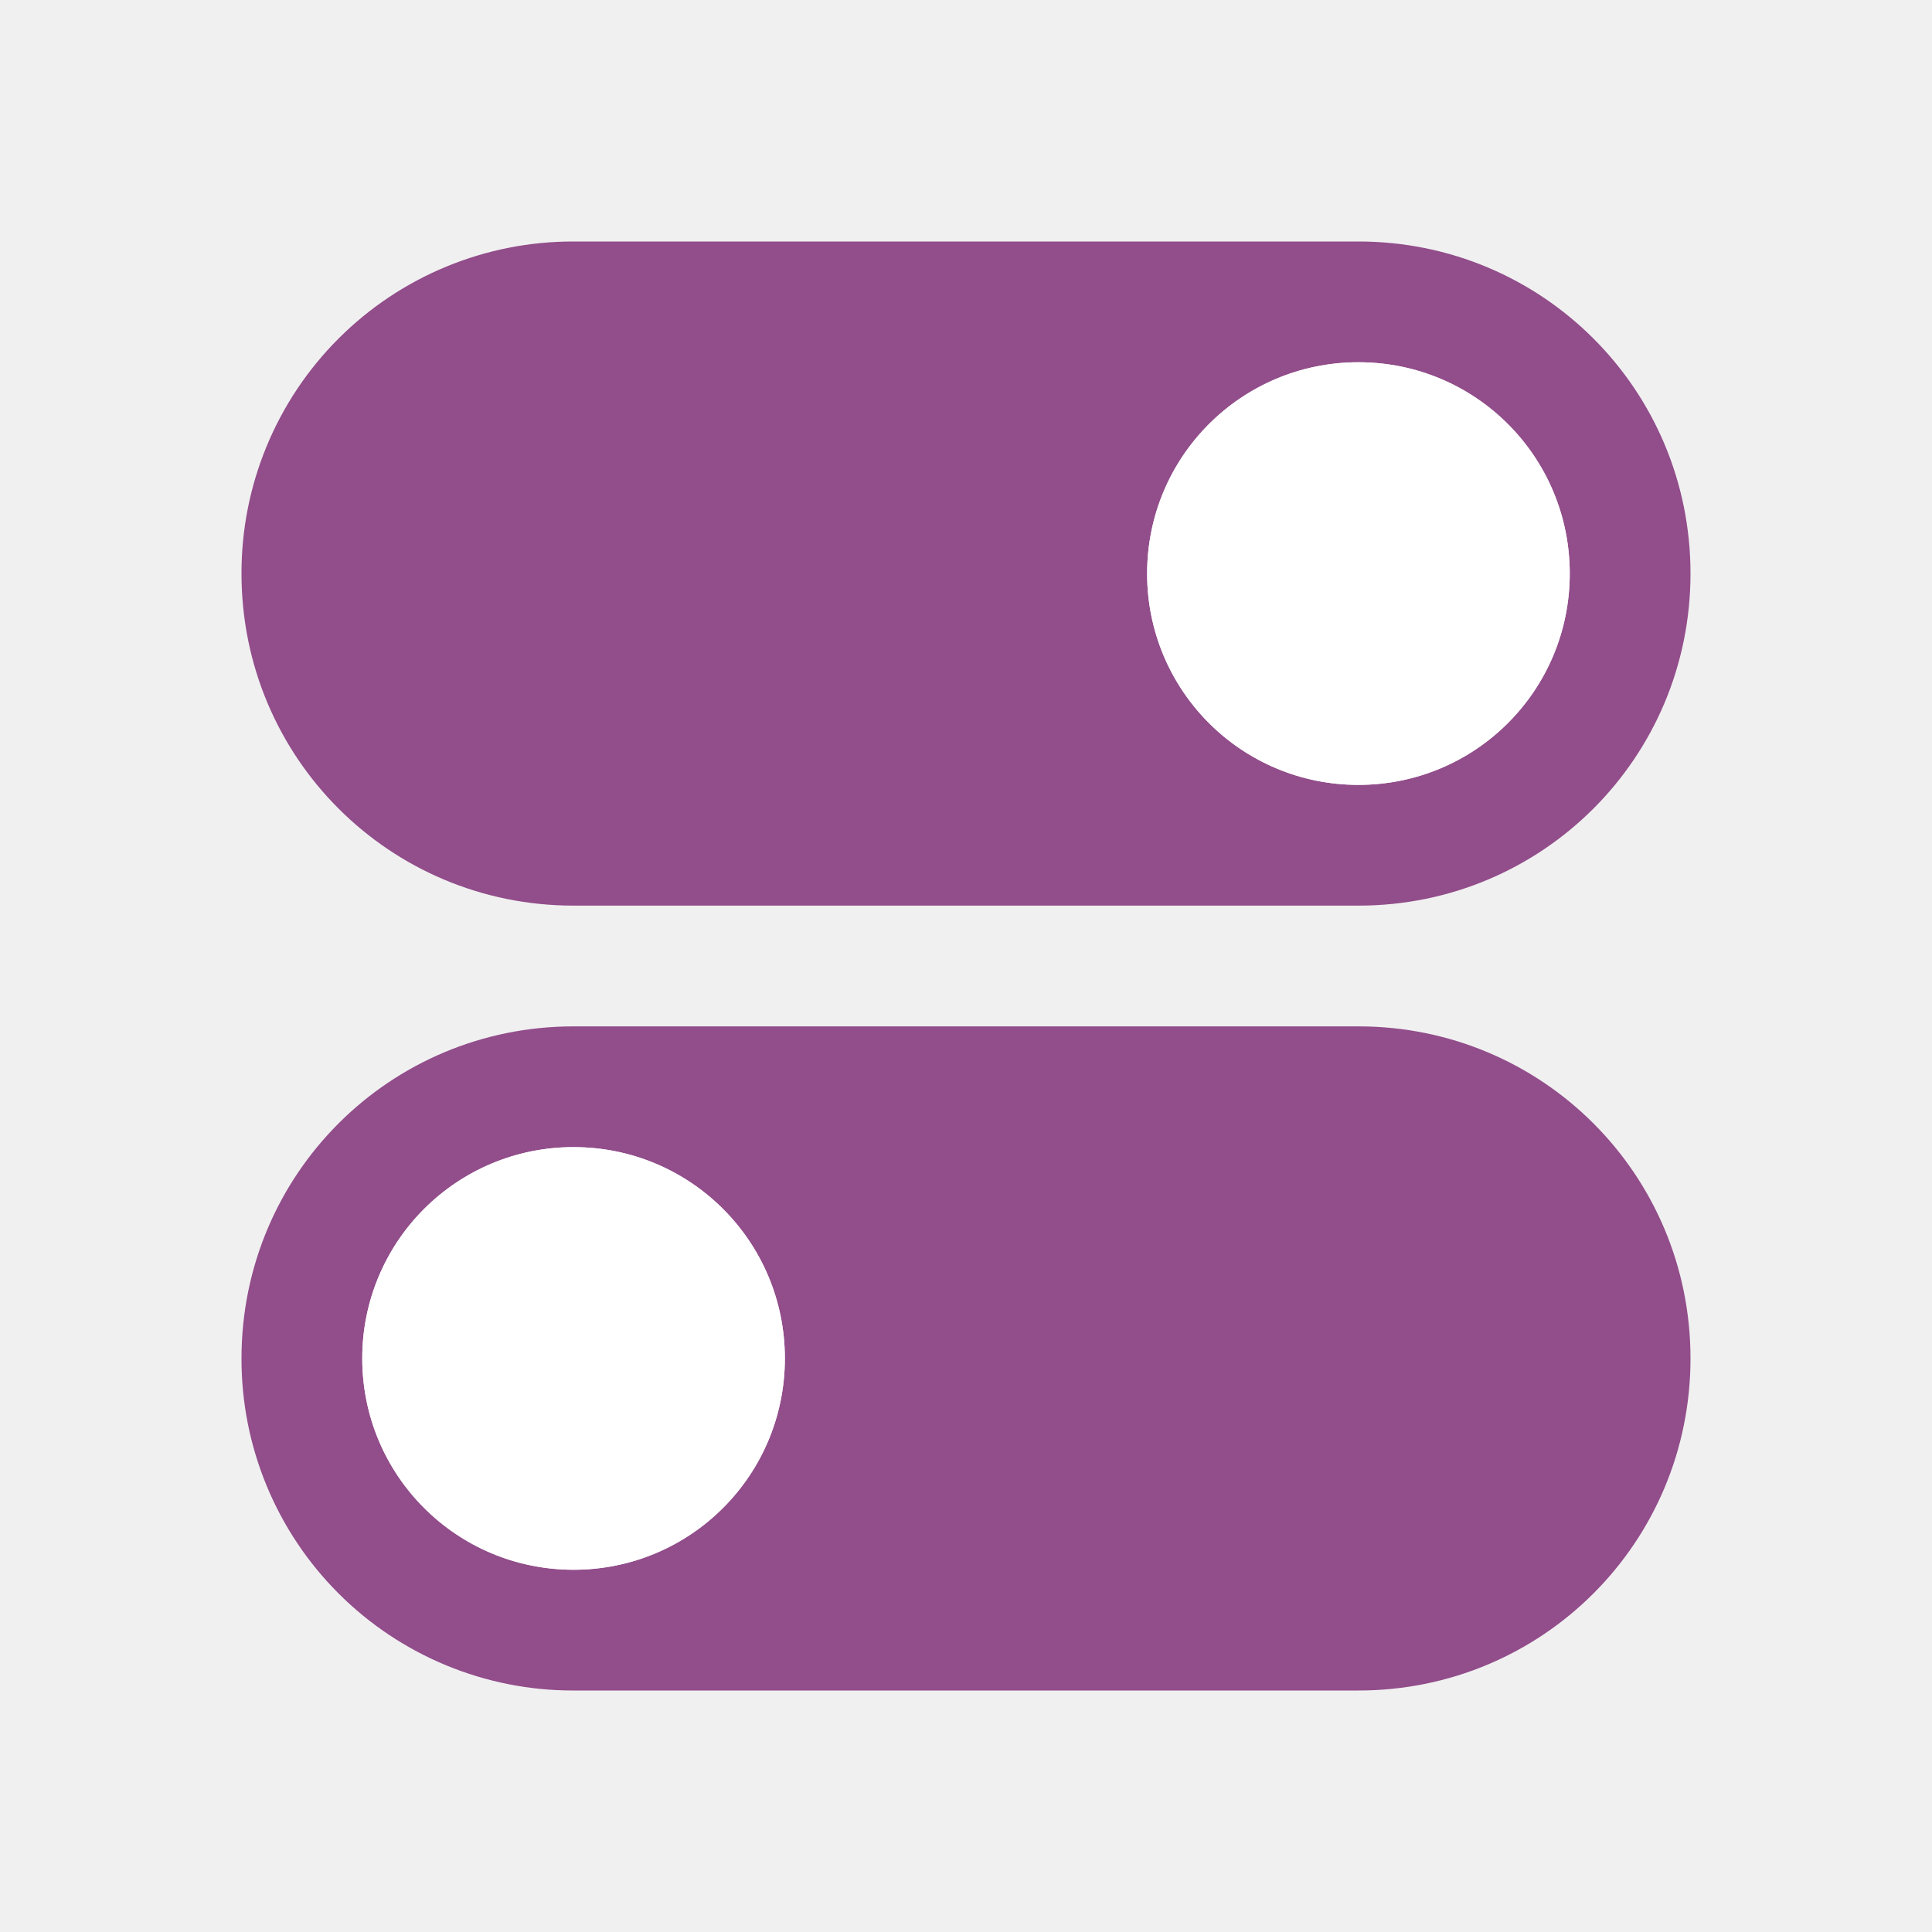
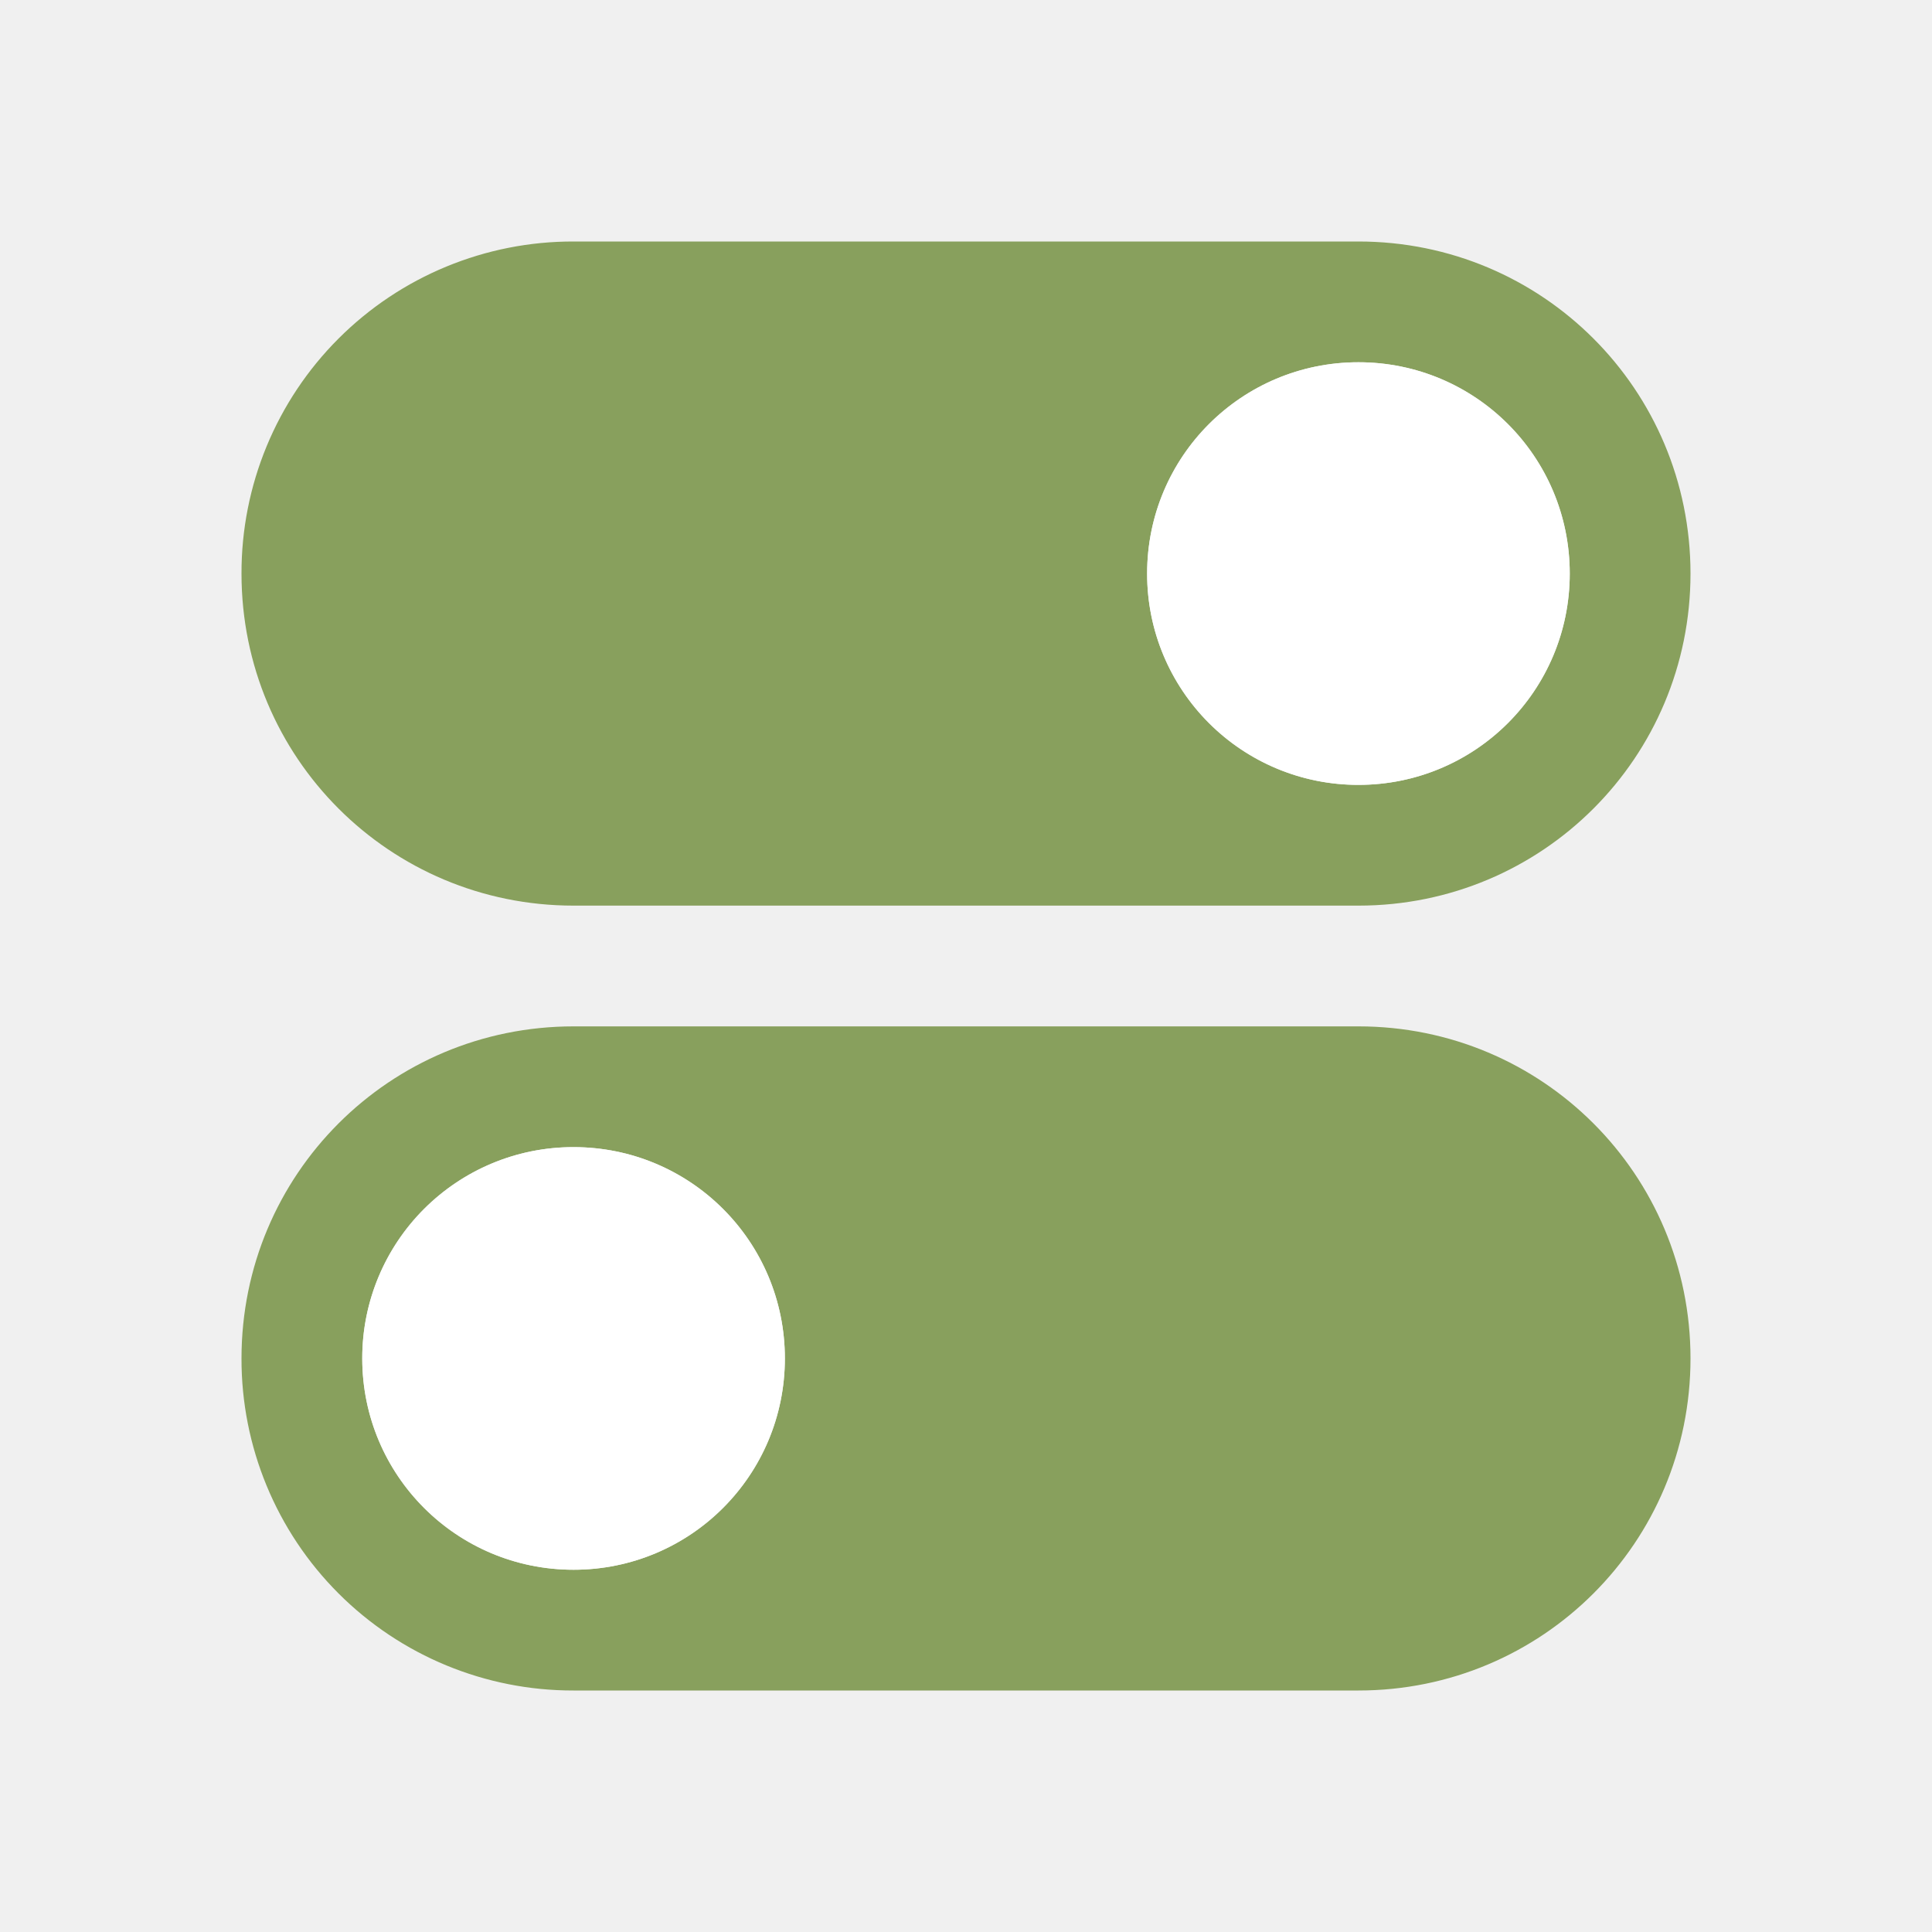
<svg xmlns="http://www.w3.org/2000/svg" viewBox="0 0 32 32">
  <defs>
    <linearGradient id="a">
      <stop offset="0" stop-color="#fff" />
      <stop offset="1" stop-color="#fff" stop-opacity="0" />
    </linearGradient>
  </defs>
-   <path d="M9.5 4A5.488 5.488 0 004 9.5C4 12.547 6.453 15 9.5 15h13c3.047 0 5.5-2.453 5.5-5.5S25.547 4 22.5 4zm13 2C24.439 6 26 7.561 26 9.5S24.439 13 22.5 13A3.492 3.492 0 0119 9.5C19 7.561 20.561 6 22.5 6zM22.5 17c3.047 0 5.5 2.453 5.5 5.5S25.547 28 22.5 28h-13A5.488 5.488 0 014 22.5C4 19.453 6.453 17 9.5 17zm-13 2A3.492 3.492 0 006 22.5C6 24.439 7.561 26 9.5 26s3.5-1.561 3.5-3.5S11.439 19 9.5 19z" fill="#924d8b" />
+   <path d="M9.5 4A5.488 5.488 0 004 9.5C4 12.547 6.453 15 9.5 15h13c3.047 0 5.5-2.453 5.5-5.5S25.547 4 22.5 4zm13 2C24.439 6 26 7.561 26 9.5S24.439 13 22.5 13A3.492 3.492 0 0119 9.5C19 7.561 20.561 6 22.5 6zM22.5 17c3.047 0 5.5 2.453 5.5 5.5S25.547 28 22.5 28h-13A5.488 5.488 0 014 22.5C4 19.453 6.453 17 9.5 17zm-13 2A3.492 3.492 0 006 22.5C6 24.439 7.561 26 9.5 26s3.5-1.561 3.5-3.5S11.439 19 9.5 19z" fill="#88a05d" />
  <circle cx="22.5" cy="9.5" r="3.5" fill="#fff" />
  <circle r="3.5" cy="22.5" cx="9.5" fill="#fff" />
</svg>
